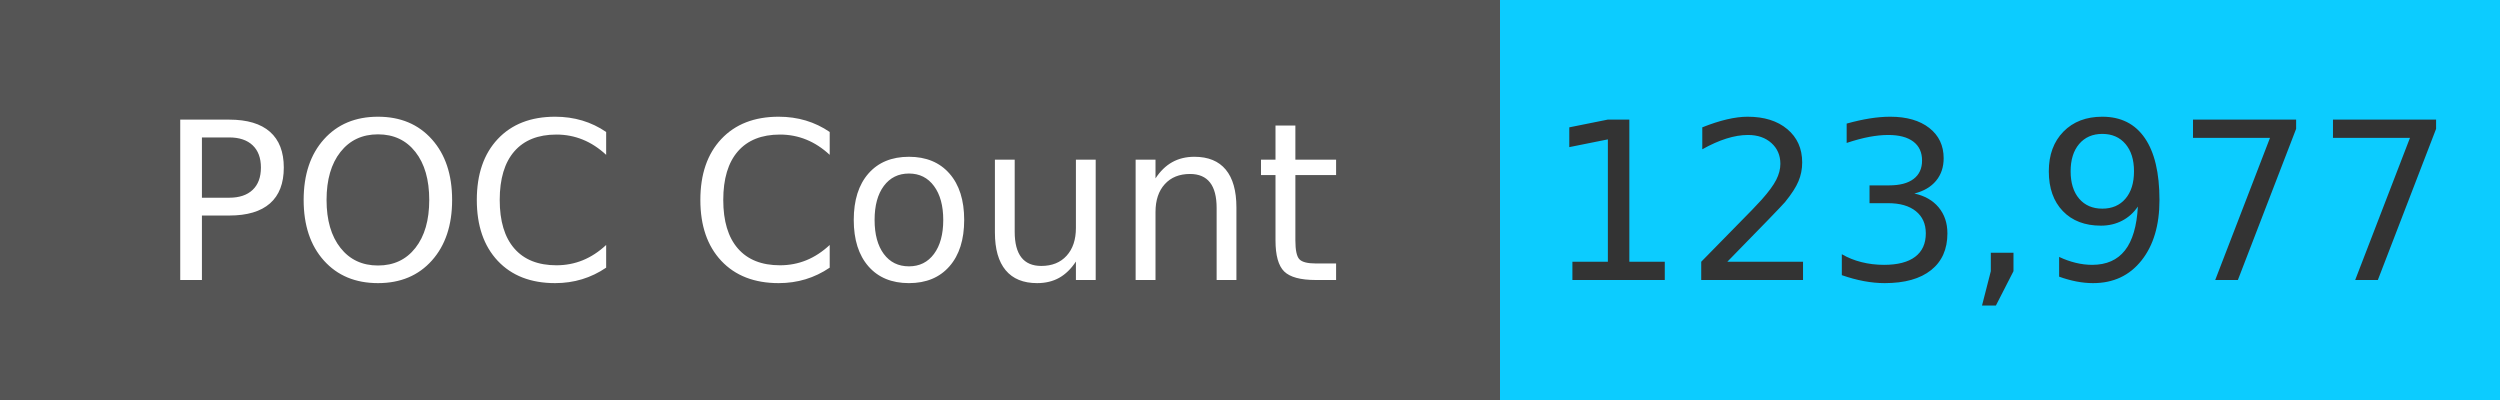
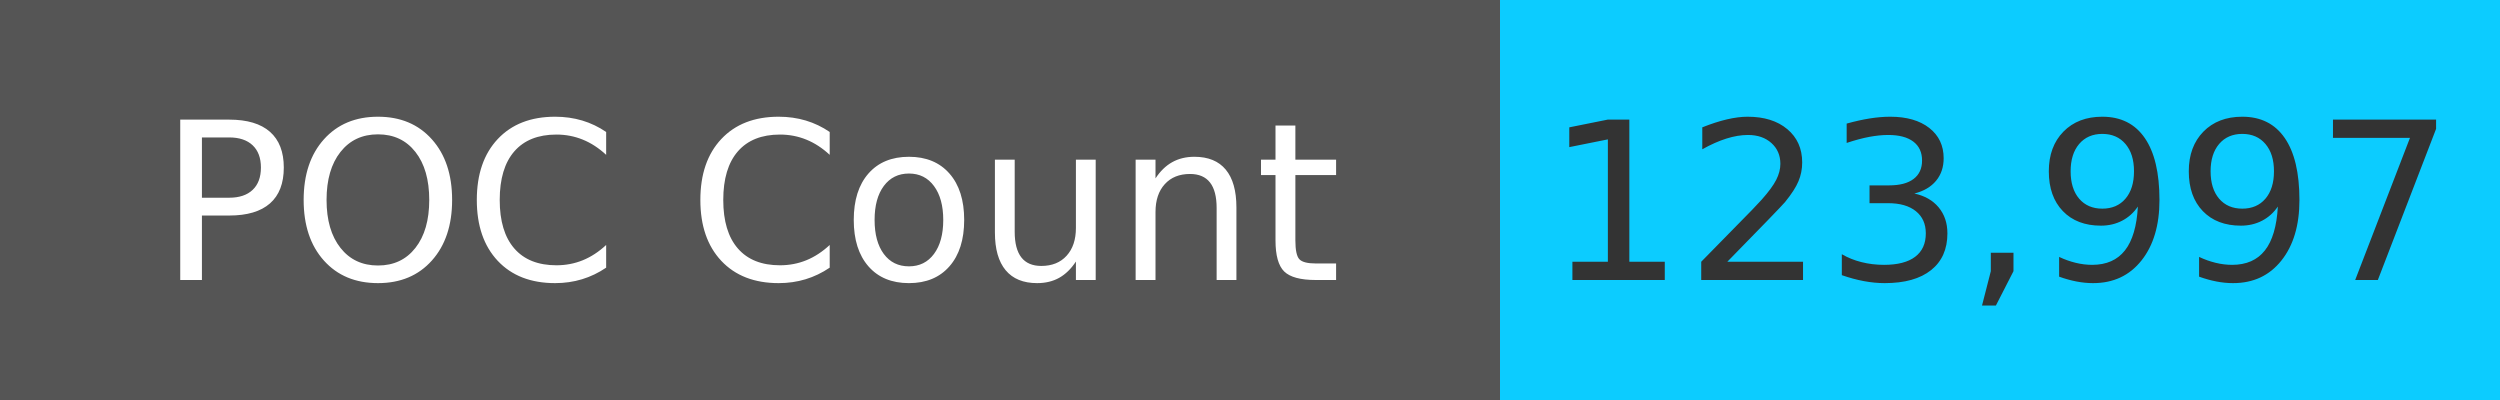
<svg xmlns="http://www.w3.org/2000/svg" width="125" height="20" role="img">
  <linearGradient id="s" x2="0" y2="100%">
    <stop offset="0" stop-color="#bbb" stop-opacity=".1" />
    <stop offset="1" stop-opacity=".1" />
  </linearGradient>
  <g>
    <rect width="75" height="20" fill="#555" />
    <rect x="75" width="267" height="20" fill="#0cccff" />
  </g>
  <g fill="#fff" text-anchor="middle" font-family="Verdana,Geneva,DejaVu Sans,sans-serif" text-rendering="geometricPrecision" font-size="110">
    <text x="375" y="140" transform="scale(.1)" fill="#fff">
            POC Count
        </text>
    <text x="1000" y="140" transform="scale(.1)" fill="#333">
-             123,977
+             123,997
        </text>
  </g>
</svg>
